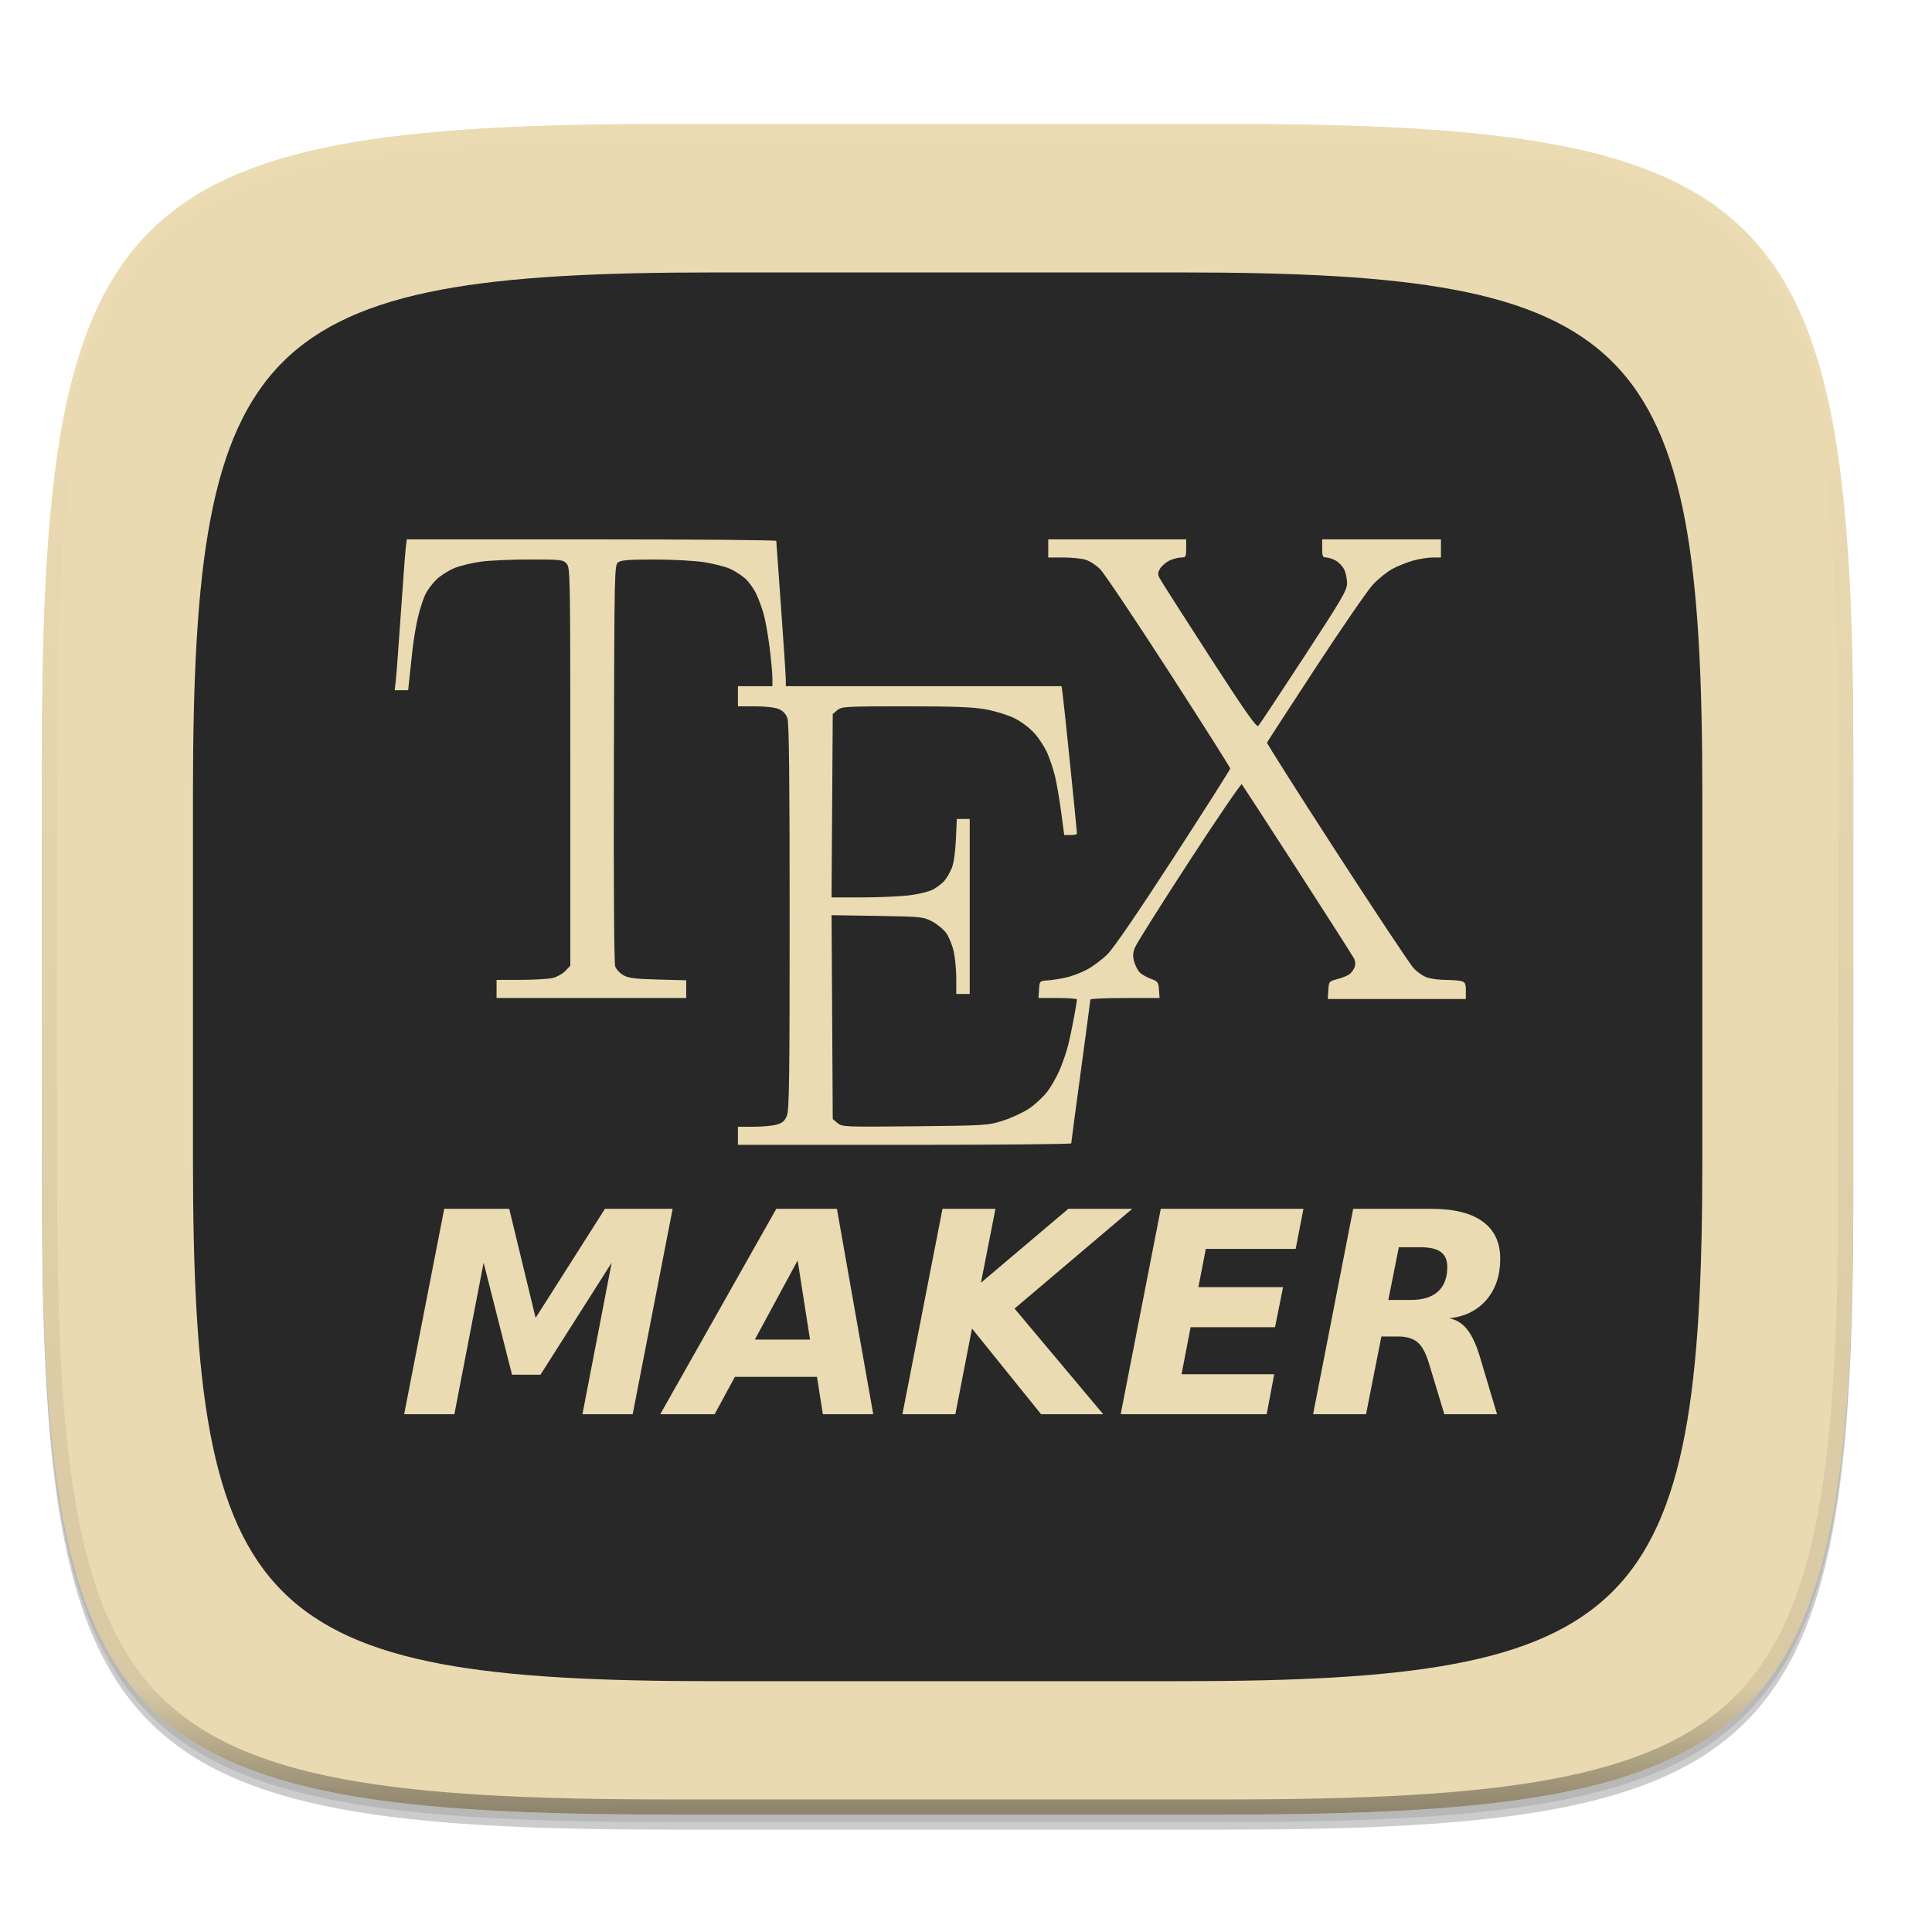
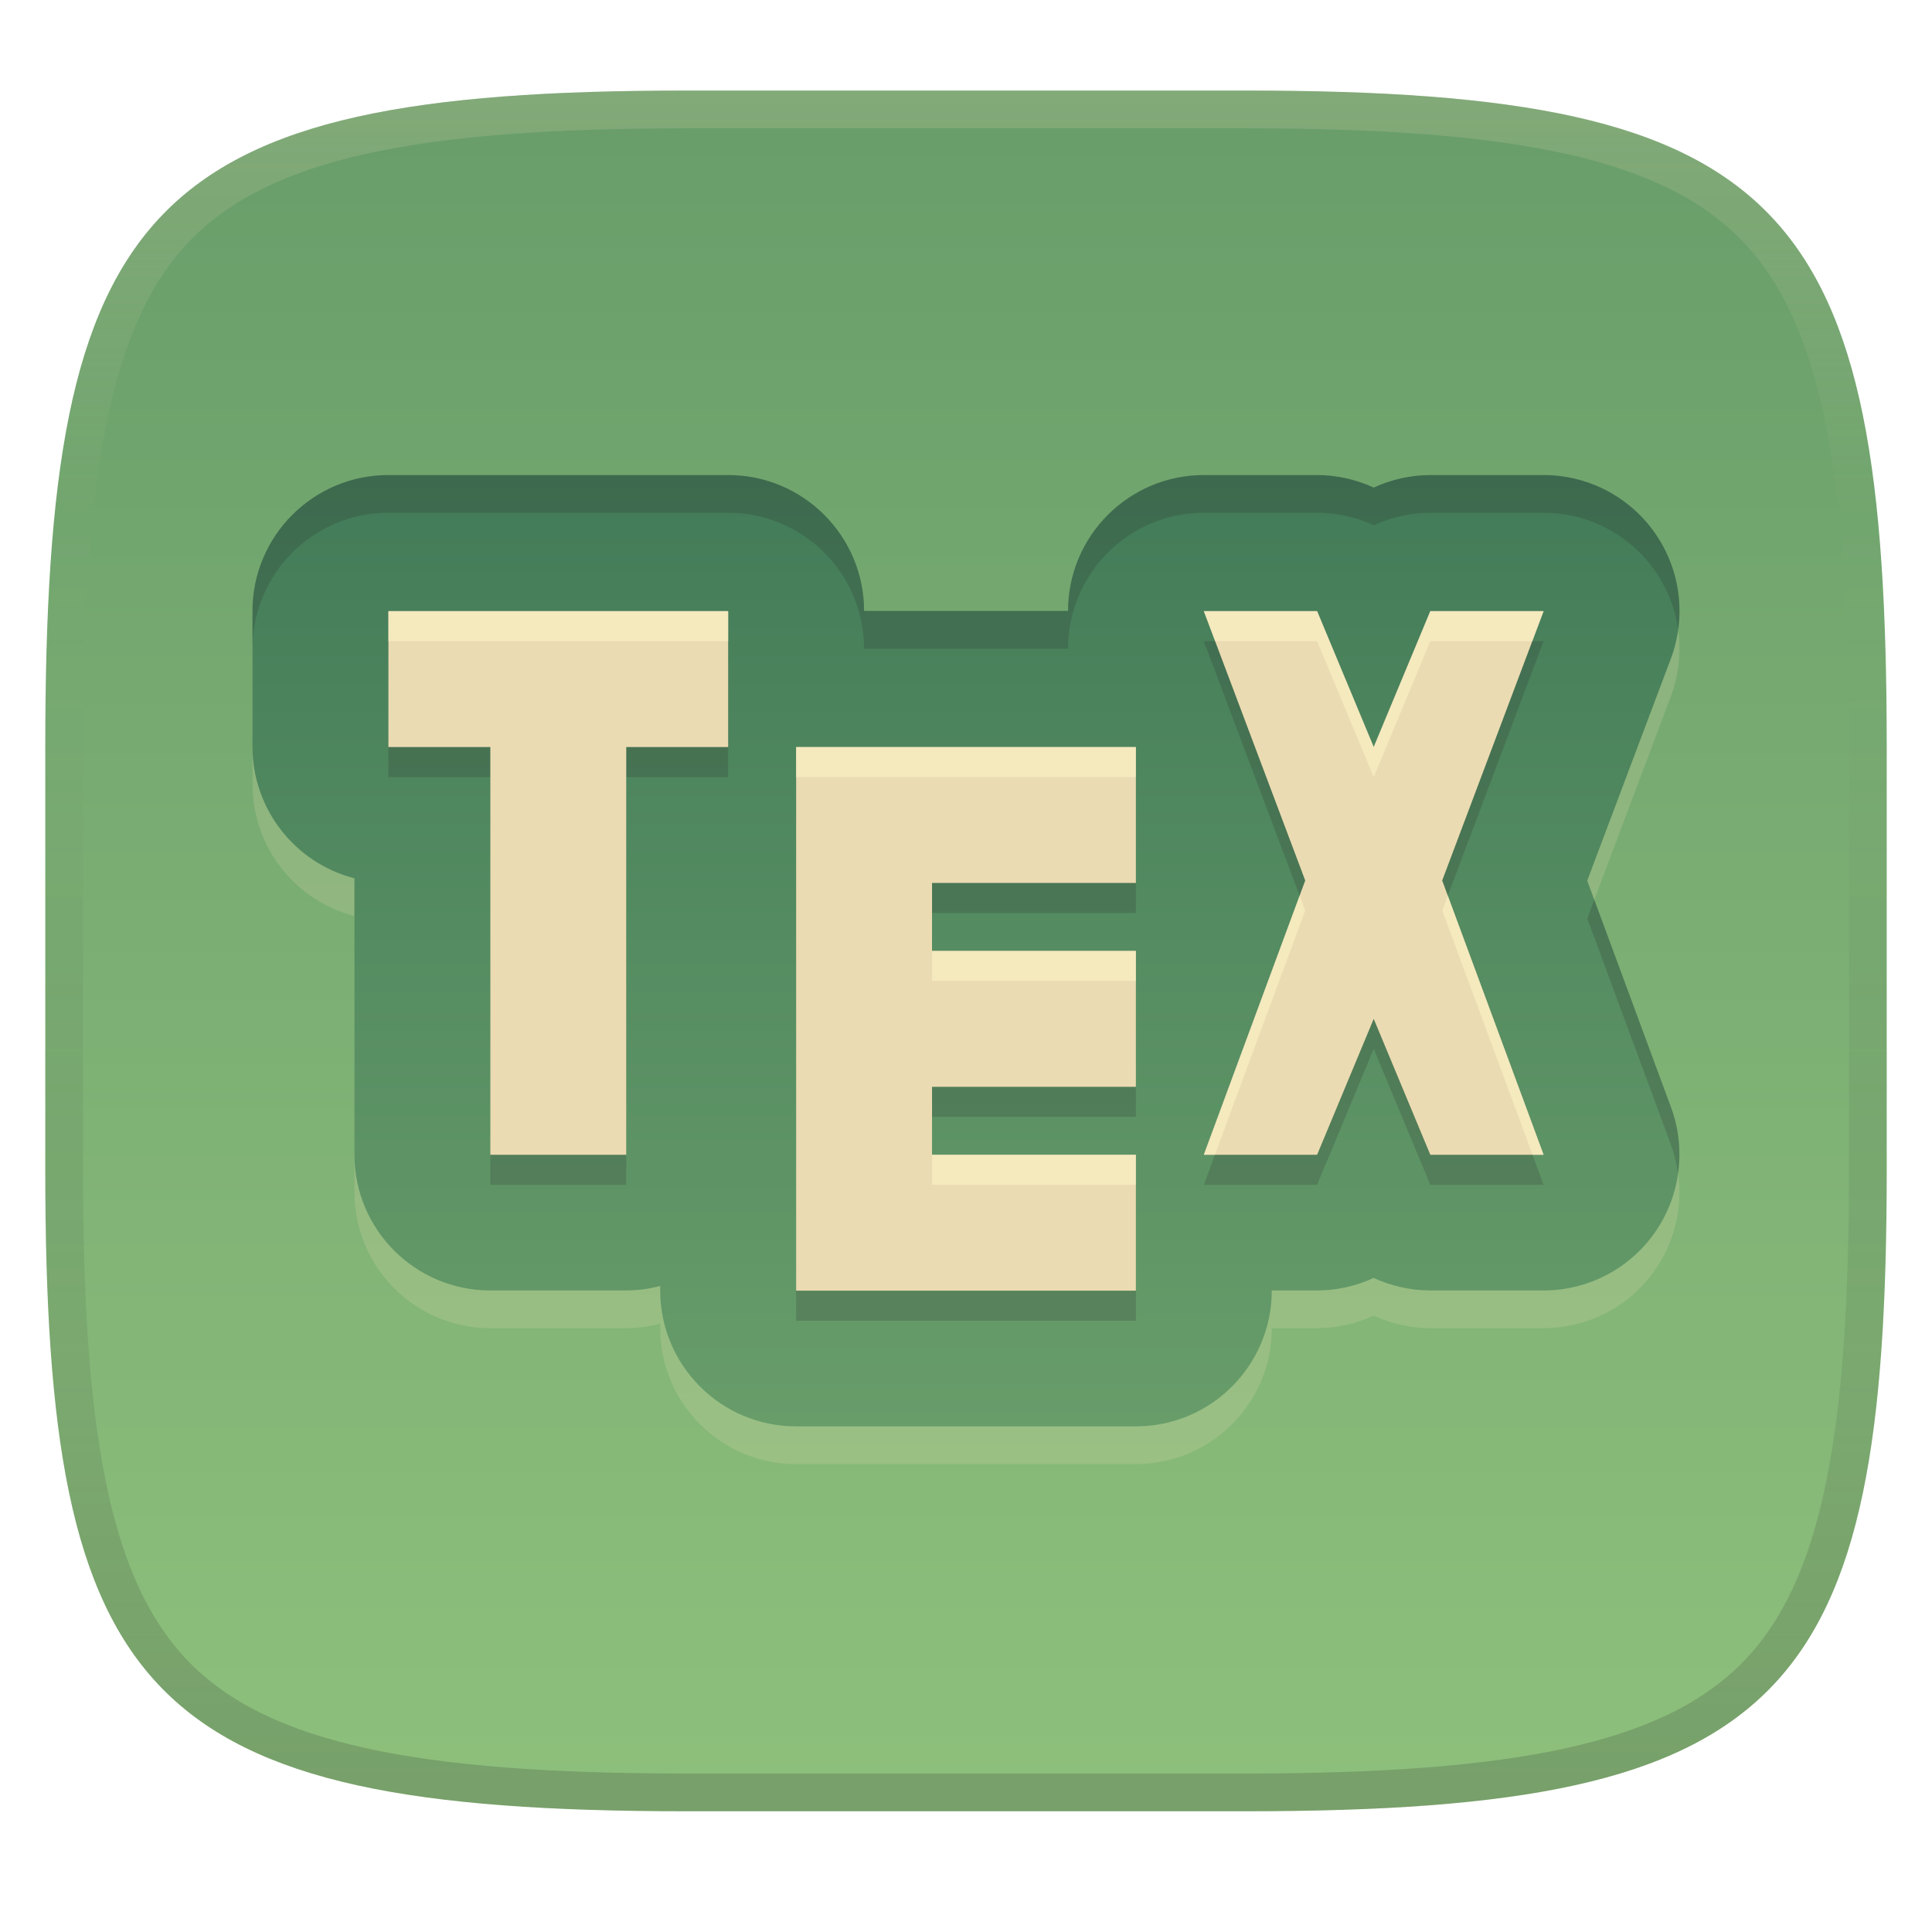
- <svg xmlns="http://www.w3.org/2000/svg" xmlns:xlink="http://www.w3.org/1999/xlink" width="256" height="256" version="1.0" enable-background="new">
+ <svg xmlns="http://www.w3.org/2000/svg" width="256" height="256" version="1.1">
  <defs>
-     <linearGradient id="e" x1="296" x2="296" y1="-212" y2="236" gradientUnits="userSpaceOnUse" xlink:href="#a" />
-     <linearGradient id="a">
-       <stop offset="0" stop-color="#ebdbb2" />
-       <stop offset=".125" stop-color="#ebdbb2" stop-opacity=".098" />
-       <stop offset=".925" stop-opacity=".098" />
-       <stop offset="1" stop-opacity=".498" />
+     <linearGradient id="linearGradient10" x1="128" x2="128" y1="12" y2="240" gradientUnits="userSpaceOnUse">
+       <stop stop-color="#ebdbb2" stop-opacity=".2" offset="0" />
+       <stop stop-color="#ebdbb2" stop-opacity="0" offset=".249" />
+       <stop stop-color="#1d2021" stop-opacity=".05" offset=".505" />
+       <stop stop-color="#1d2021" stop-opacity=".1" offset=".753" />
+       <stop stop-color="#1d2021" stop-opacity=".2" offset="1" />
    </linearGradient>
-     <clipPath id="d" clipPathUnits="userSpaceOnUse">
-       <path d="M361.938-212C507.235-212 528-191.287 528-46.125v116.25C528 215.286 507.235 236 361.937 236H214.063C68.766 236 48 215.286 48 70.125v-116.25C48-191.287 68.765-212 214.063-212z" fill="#b16286" />
-     </clipPath>
+     <linearGradient id="linearGradient15" x1="128" x2="128" y1="12" y2="240" gradientUnits="userSpaceOnUse">
+       <stop stop-color="#689d6a" offset="0" />
+       <stop stop-color="#8ec07c" offset="1" />
+     </linearGradient>
+     <linearGradient id="linearGradient9" x1="129.05" x2="129.05" y1="62.946" y2="189" gradientUnits="userSpaceOnUse">
+       <stop stop-color="#427b58" offset="0" />
+       <stop stop-color="#689d6a" offset="1" />
+     </linearGradient>
  </defs>
-   <path d="M162.537 62.432c72.648 0 83.031 10.357 83.031 82.937v58.125c0 72.581-10.383 82.938-83.031 82.938H88.599c-72.648 0-83.031-10.357-83.031-82.938V145.37c0-72.58 10.383-82.937 83.031-82.937z" opacity=".2" filter="url(#b)" transform="translate(0 -44)" />
-   <path d="M162.537 61.432c72.648 0 83.031 10.357 83.031 82.937v58.125c0 72.581-10.383 82.938-83.031 82.938H88.599c-72.648 0-83.031-10.357-83.031-82.938V144.37c0-72.58 10.383-82.937 83.031-82.937z" opacity=".1" filter="url(#c)" transform="translate(0 -44)" />
-   <path d="M162.537 16.432c72.648 0 83.031 10.357 83.031 82.937v58.125c0 72.581-10.383 82.938-83.031 82.938H88.599c-72.648 0-83.031-10.357-83.031-82.938V99.37c0-72.58 10.383-82.937 83.031-82.937z" fill="#ebdbb2" fill-opacity=".971" />
-   <path d="M156.375 36.099c60.54 0 69.193 8.63 69.193 69.114v48.438c0 60.484-8.652 69.114-69.193 69.114H94.761c-60.54 0-69.193-8.63-69.193-69.114v-48.438c0-60.484 8.652-69.114 69.193-69.114z" fill="#282828" />
-   <g fill="#ebdbb2">
-     <path d="M119.862 151.697H97.78v-2.399h2.094c1.151-.001 2.531-.13 3.066-.285.749-.219 1.055-.492 1.332-1.19.303-.76.36-4.969.36-26.329 0-18.282-.08-25.667-.287-26.291-.196-.589-.56-.988-1.134-1.24-.511-.224-1.754-.37-3.139-.37H97.78v-2.667h4.569l-.004-1.132c-.003-.623-.17-2.439-.373-4.034-.202-1.596-.553-3.57-.779-4.387-.226-.817-.681-2.044-1.011-2.728-.33-.683-.977-1.577-1.437-1.986-.46-.409-1.345-.98-1.966-1.27-.62-.289-2.162-.689-3.426-.888-1.264-.2-4.247-.364-6.629-.365-3.34 0-4.442.085-4.822.377-.481.37-.495.994-.56 26.626-.042 16.518.024 26.501.18 26.93.135.374.622.894 1.082 1.155.666.379 1.595.495 4.58.57l3.743.096v2.35H65.798v-2.399l3.237-.007c1.78-.003 3.682-.115 4.228-.248.545-.133 1.288-.552 1.65-.932l.657-.691V101.61c0-25.542-.014-26.371-.483-26.915-.456-.529-.734-.56-4.83-.56-2.39 0-5.292.124-6.45.276-1.158.153-2.74.527-3.517.832-.776.305-1.862.982-2.412 1.504-.55.522-1.228 1.417-1.505 1.988-.278.572-.714 1.9-.969 2.95-.255 1.051-.585 2.99-.734 4.31-.148 1.32-.34 3.089-.427 3.932l-.157 1.532h-1.788l.147-1.266c.08-.696.38-4.684.665-8.862.285-4.178.58-8.106.654-8.73l.136-1.132h24.478c13.463 0 24.48.09 24.483.2.002.11.286 4.098.632 8.862.346 4.764.63 9.052.63 9.529l.003.866h36.527l.134.866c.073.477.535 4.825 1.027 9.662.491 4.838.893 8.886.893 8.996 0 .11-.38.2-.844.2h-.845l-.42-3.132c-.231-1.722-.6-3.851-.818-4.73-.218-.88-.667-2.22-.997-2.98-.33-.758-1.083-1.93-1.674-2.603-.623-.71-1.733-1.554-2.64-2.009-.862-.432-2.574-.97-3.805-1.195-1.711-.313-4.224-.41-10.68-.41-7.932 0-8.477.031-9.04.51l-.6.51-.08 12.15-.08 12.152 4.015-.002c2.207-.001 5.022-.124 6.255-.272 1.232-.148 2.66-.495 3.172-.771.513-.277 1.184-.786 1.491-1.132.308-.346.753-1.107.99-1.691.27-.665.476-2.085.553-3.795l.122-2.732H128.493v23.189H126.716l-.004-2.066c-.002-1.136-.158-2.752-.346-3.592-.188-.84-.638-1.933-.998-2.43-.361-.496-1.205-1.187-1.875-1.534-1.16-.602-1.51-.636-7.262-.724l-6.044-.092.079 13.506.078 13.505.622.528c.6.51.952.526 10.28.429 9.492-.098 9.694-.112 11.746-.777 1.149-.373 2.705-1.107 3.458-1.632.753-.525 1.782-1.484 2.288-2.132.505-.647 1.253-1.953 1.663-2.9.409-.948.922-2.448 1.14-3.333.22-.885.57-2.557.782-3.716.21-1.159.384-2.197.384-2.307 0-.11-1.149-.2-2.553-.2H137.6l.078-1.133c.077-1.118.092-1.133 1.094-1.196.558-.035 1.643-.2 2.41-.365.769-.166 2.04-.642 2.826-1.057.786-.416 2.012-1.33 2.724-2.034.827-.817 3.997-5.445 8.787-12.83 4.121-6.354 7.493-11.661 7.493-11.794 0-.132-3.66-5.909-8.132-12.836-4.473-6.927-8.57-13.035-9.106-13.573-.535-.538-1.416-1.107-1.957-1.264-.541-.158-1.87-.288-2.951-.289h-1.968v-2.4h18.276v1.2c0 1.106-.05 1.2-.643 1.2-.353 0-1.03.17-1.503.377-.473.208-1.049.68-1.28 1.048-.343.551-.363.78-.11 1.288.17.34 3.117 4.963 6.552 10.273 4.855 7.508 6.31 9.582 6.544 9.329.165-.18 2.879-4.272 6.03-9.096 5.064-7.748 5.731-8.89 5.731-9.808 0-.572-.173-1.391-.385-1.821-.212-.43-.72-.964-1.13-1.186-.41-.223-.978-.405-1.264-.405-.448 0-.52-.168-.52-1.2V71.47h15.736v2.4h-1.089c-.598 0-1.743.178-2.542.397-.8.219-2.042.71-2.76 1.093-.72.383-1.888 1.317-2.598 2.076-.71.759-4.146 5.742-7.636 11.074s-6.38 9.782-6.42 9.889c-.041.107 4.113 6.656 9.23 14.553 5.119 7.897 9.7 14.792 10.182 15.321.482.53 1.31 1.1 1.84 1.266.53.167 1.636.305 2.457.307.822.002 1.75.076 2.065.165.475.133.571.345.571 1.262v1.102h-18.298l.075-1.171c.074-1.155.091-1.176 1.266-1.488.655-.174 1.382-.482 1.615-.685a2.6 2.6 0 0 0 .619-.912c.107-.298.076-.782-.07-1.075-.145-.293-3.516-5.57-7.49-11.728-3.975-6.157-7.307-11.288-7.405-11.403-.098-.115-3.237 4.488-6.974 10.23-3.738 5.741-6.966 10.867-7.174 11.39-.299.751-.32 1.157-.103 1.921.152.533.499 1.18.77 1.438.271.257.929.625 1.462.816.887.32.975.44 1.046 1.441l.078 1.093h-4.583c-2.521 0-4.584.09-4.585.2-.001.11-.573 4.397-1.27 9.528-.696 5.131-1.267 9.42-1.267 9.529 0 .11-9.937.2-22.082.2z" />
-     <text x="52.2" y="221.33" style="line-height:0%" font-style="oblique" font-weight="700" font-size="5.242" font-family="Bitstream Vera Sans" transform="translate(.57 -33.939)">
-       <tspan style="line-height:1" x="52.2" y="221.33" font-size="37.322">MAKER</tspan>
-     </text>
-   </g>
-   <g>
-     <path d="M361.938-212C507.235-212 528-191.287 528-46.125v116.25C528 215.286 507.235 236 361.937 236H214.063C68.766 236 48 215.286 48 70.125v-116.25C48-191.287 68.765-212 214.063-212z" clip-path="url(#d)" transform="matrix(.5 0 0 .5 -18.432 122.432)" opacity=".8" fill="none" stroke="url(#e)" stroke-width="8" stroke-linecap="round" stroke-linejoin="round" />
-   </g>
+   <path d="m165 12c72 0 85 15 85 87v56c0 70-13 85-85 85h-74c-72 0-85-15-85-85v-56c0-72 13-87 85-87z" fill="url(#linearGradient15)" style="isolation:isolate" />
+   <path d="m51.467 67.946a18.01 18.01 0 0 0-18.008 18.008v18.008a18.01 18.01 0 0 0 13.506 17.419v36.605a18.01 18.01 0 0 0 18.008 18.008h18.008a18.01 18.01 0 0 0 4.502-0.598v0.598a18.01 18.01 0 0 0 18.008 18.008h45.019a18.01 18.01 0 0 0 18.008-18.008h6.005a18.01 18.01 0 0 0 7.5-1.662 18.01 18.01 0 0 0 7.5 1.662h15.009a18.01 18.01 0 0 0 16.891-24.251l-11.105-30.045 11.07-29.394a18.01 18.01 0 0 0-16.856-24.356h-15.009a18.01 18.01 0 0 0-7.5 1.662 18.01 18.01 0 0 0-7.5-1.662h-15.009a18.01 18.01 0 0 0-17.99 18.008h-27.029a18.01 18.01 0 0 0-18.008-18.008z" fill="#ebdbb2" opacity=".2" stroke-width="4.502" />
+   <path d="m51.465 62.946a18.01 18.01 0 0 0-18.008 18.008v18.008a18.01 18.01 0 0 0 13.506 17.419v36.605a18.01 18.01 0 0 0 18.008 18.008h18.008a18.01 18.01 0 0 0 4.502-0.598v0.598a18.01 18.01 0 0 0 18.008 18.008h45.019a18.01 18.01 0 0 0 18.008-18.008h6.005a18.01 18.01 0 0 0 7.5-1.662 18.01 18.01 0 0 0 7.5 1.662h15.009a18.01 18.01 0 0 0 16.891-24.251l-11.105-30.045 11.07-29.394a18.01 18.01 0 0 0-16.856-24.356h-15.009a18.01 18.01 0 0 0-7.5 1.662 18.01 18.01 0 0 0-7.5-1.662h-15.009a18.01 18.01 0 0 0-17.99 18.008h-27.029a18.01 18.01 0 0 0-18.008-18.008z" fill="url(#linearGradient9)" stroke-width="4.502" />
+   <path d="m51.465 62.946a18.01 18.01 0 0 0-18.008 18.008v18.008a18.01 18.01 0 0 0 2e-3 0.232v-13.24a18.01 18.01 0 0 1 18.008-18.008h45.02a18.01 18.01 0 0 1 18.008 18.008h27.029a18.01 18.01 0 0 1 17.99-18.008h15.01a18.01 18.01 0 0 1 7.5 1.662 18.01 18.01 0 0 1 7.5-1.662h15.01a18.01 18.01 0 0 1 17.836 15.504 18.01 18.01 0 0 0-17.838-20.504h-15.01a18.01 18.01 0 0 0-7.5 1.662 18.01 18.01 0 0 0-7.5-1.662h-15.01a18.01 18.01 0 0 0-17.99 18.008h-27.029a18.01 18.01 0 0 0-18.008-18.008zm159.79 56.277-0.932 2.475 11.105 30.045a18.01 18.01 0 0 1 0.898 3.738 18.01 18.01 0 0 0-0.9-8.738zm-164.29 2.156v31.605a18.01 18.01 0 0 0 2e-3 0.25v-31.854a18.01 18.01 0 0 0-2e-3 -2e-3z" fill="#282828" opacity=".2" stroke-width="4.502" />
+   <path d="m51.465 84.961v18.008h13.506v54.023h18.008v-54.023h13.506v-18.008zm108.05 0 13.435 35.69-13.435 36.341h15.009l7.5-18.008 7.5 18.008h15.009l-13.435-36.341 13.435-35.69h-15.009l-7.5 18.008-7.5-18.008zm-54.023 18.008v72.031h45.019v-18.008h-27.012v-9.004h27.012v-18.008h-27.012v-9.004h27.012v-18.008z" fill="#282828" opacity=".2" stroke-width="4.502" />
+   <path d="m51.465 80.981v18.008h13.506v54.023h18.008v-54.023h13.506v-18.008zm108.05 0 13.435 35.69-13.435 36.341h15.009l7.5-18.008 7.5 18.008h15.009l-13.435-36.341 13.435-35.69h-15.009l-7.5 18.008-7.5-18.008zm-54.023 18.008v72.031h45.019v-18.008h-27.012v-9.004h27.012v-18.008h-27.012v-9.004h27.012v-18.008z" fill="#ebdbb2" stroke-width="4.502" />
+   <path d="m51.465 80.981v3.981h45.02v-3.981zm108.05 0 1.498 3.981h13.512l7.5 18.008 7.5-18.008h13.512l1.498-3.981h-15.01l-7.5 18.008-7.5-18.008zm-54.023 18.008v3.981h45.02v-3.981zm66.717 19.691-12.693 34.332h1.471l11.965-32.359zm19.633 0-0.742 1.973 11.965 32.359h1.471zm-68.342 7.32v3.981h27.012v-3.981zm0 27.012v3.981h27.012v-3.981z" fill="#fbf1c7" opacity=".6" stroke-width="4.502" />
+   <path d="m91 12c-72 0-85 15-85 87v56c0 70 13 85 85 85h74c72 0 85-15 85-85v-56c0-72-13-87-85-87zm0 5h74c35.653 0 55.307 3.945 65.895 14.965 10.588 11.02 14.105 31.336 14.105 67.035v56c0 34.69-3.494 54.457-14.07 65.25-10.577 10.793-30.277 14.75-65.93 14.75h-74c-35.653 0-55.353-3.957-65.93-14.75-10.577-10.793-14.07-30.56-14.07-65.25v-56c0-35.699 3.518-56.015 14.105-67.035 10.588-11.02 30.242-14.965 65.895-14.965z" fill="url(#linearGradient10)" style="isolation:isolate" />
</svg>
